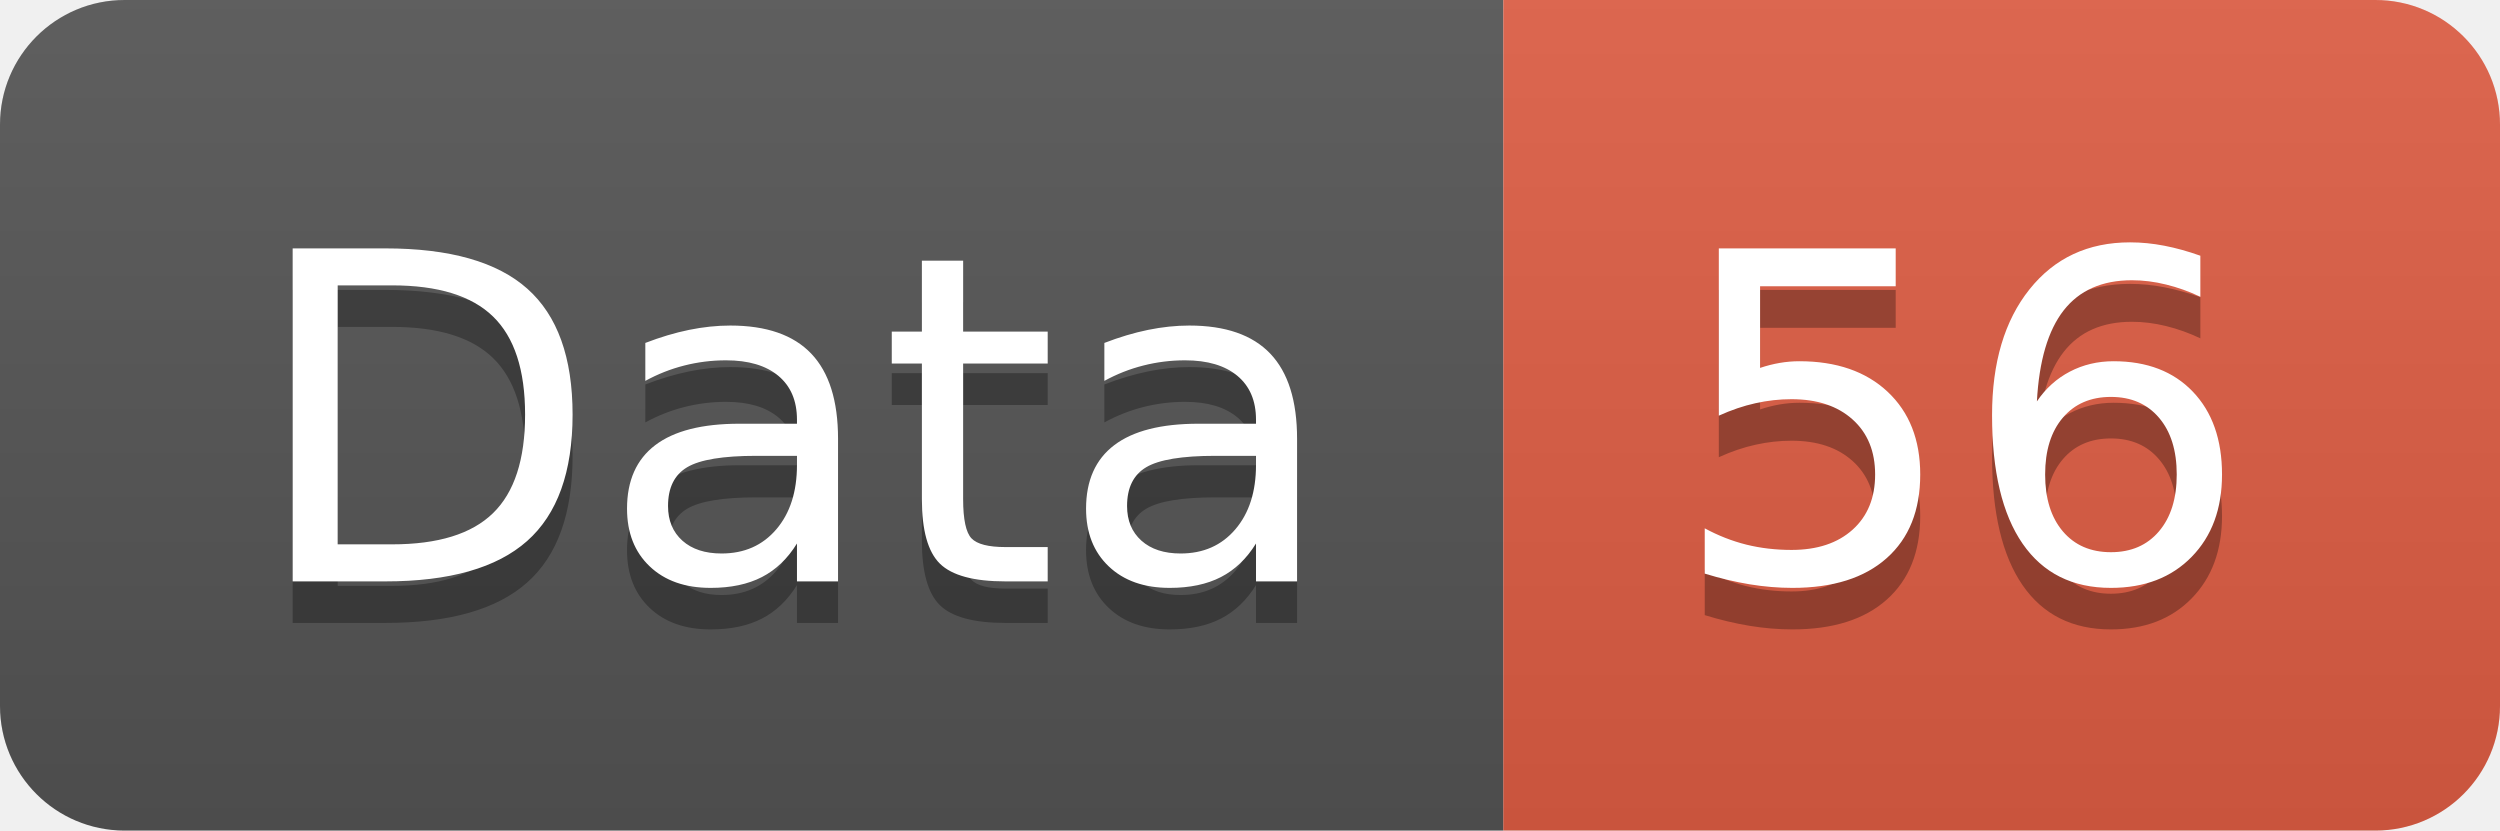
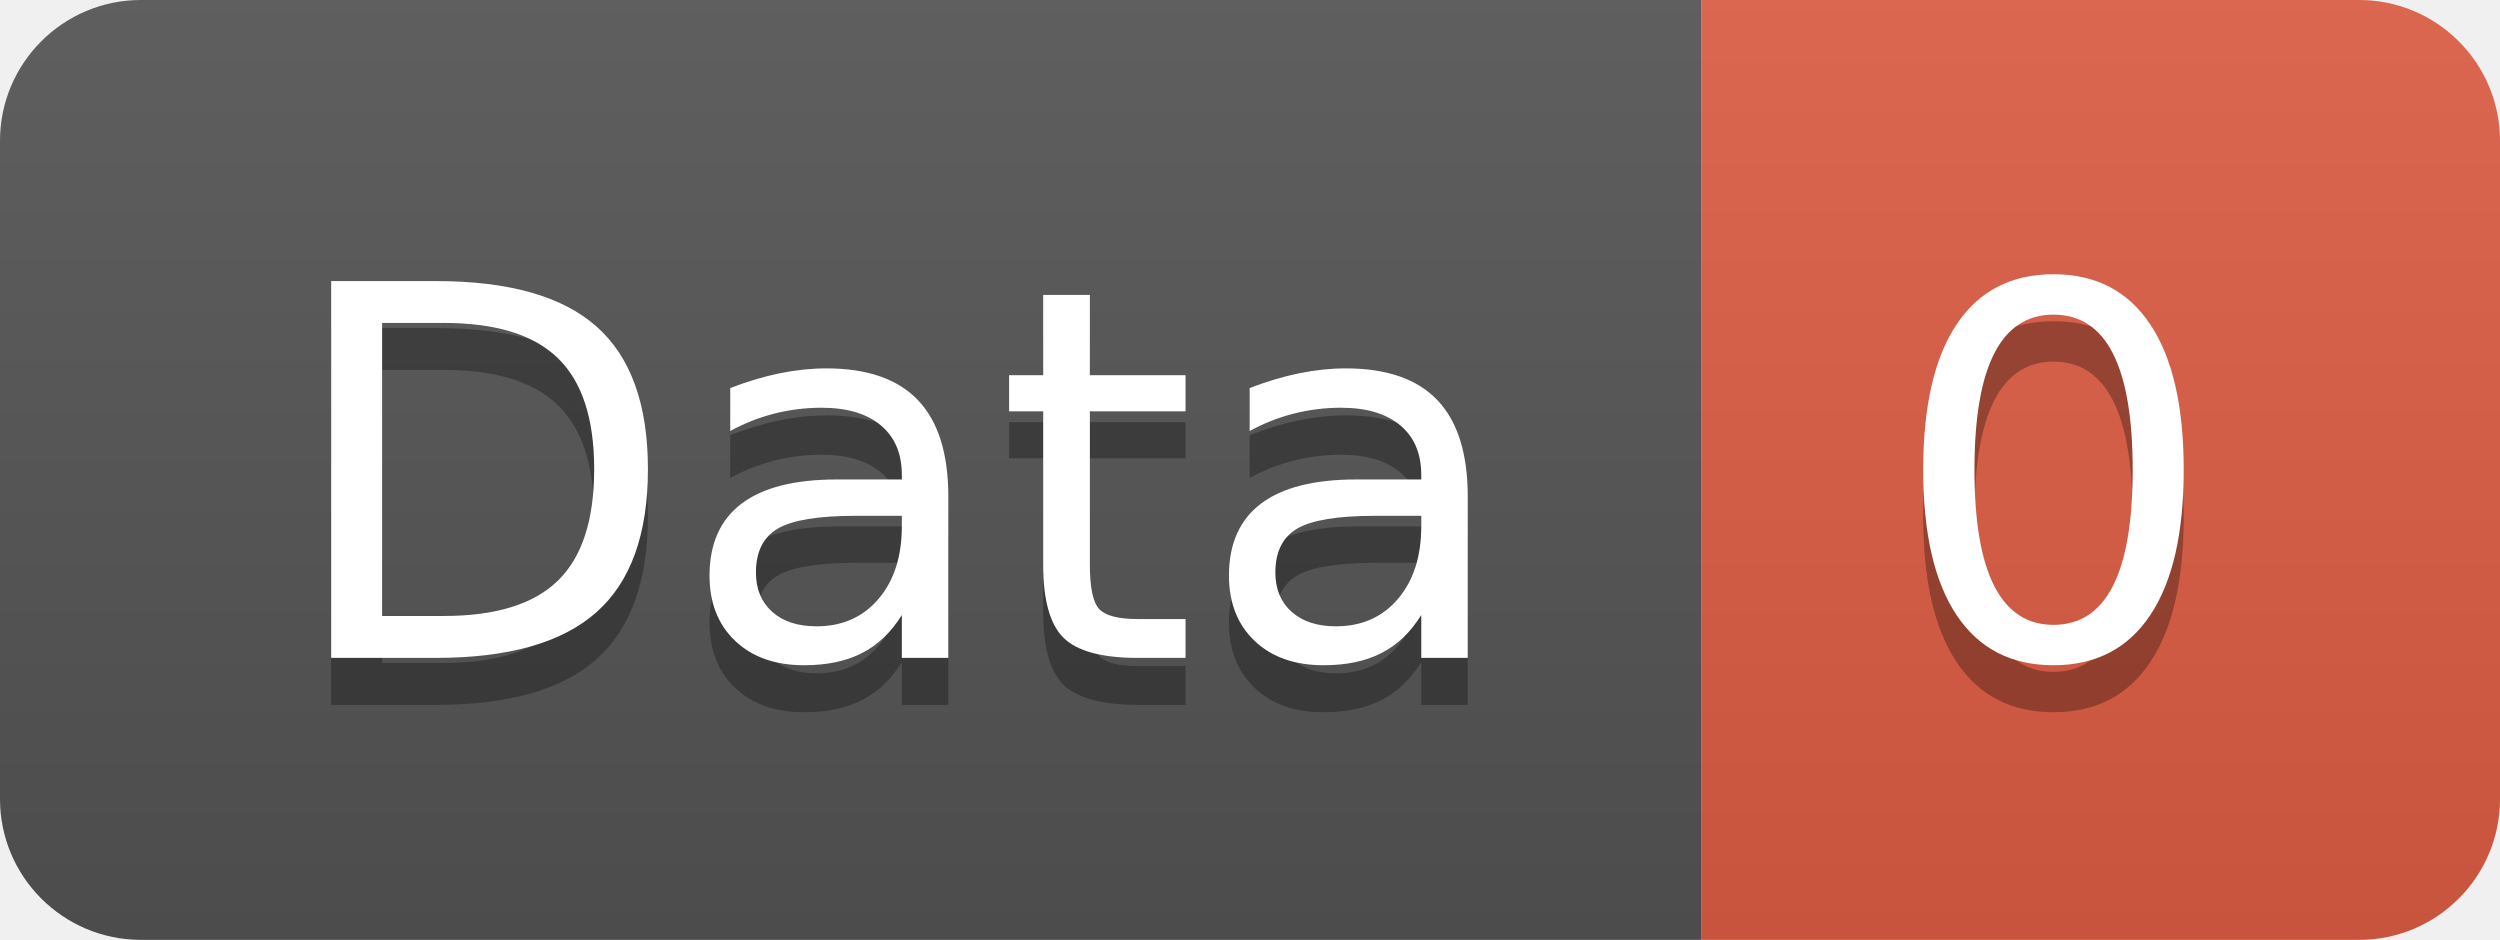
- <svg xmlns="http://www.w3.org/2000/svg" width="60.2" height="20">
+ <svg xmlns="http://www.w3.org/2000/svg" width="53.2" height="20">
  <linearGradient id="smooth" x2="0" y2="100%">
    <stop offset="0" stop-color="#bbb" stop-opacity=".1" />
    <stop offset="1" stop-opacity=".1" />
  </linearGradient>
  <clipPath id="round">
-     <rect width="60.2" height="20" rx="3" fill="#fff" />
+     <rect width="53.2" height="20" rx="3" fill="#fff" />
  </clipPath>
  <g clip-path="url(#round)">
    <rect width="36.2" height="20" fill="#555" />
-     <rect x="36.2" width="24.0" height="20" fill="#e05d44" />
-     <rect width="60.2" height="20" fill="url(#smooth)" />
+     <rect x="36.2" width="17.0" height="20" fill="#e05d44" />
+     <rect width="53.2" height="20" fill="url(#smooth)" />
  </g>
  <g fill="#fff" text-anchor="middle" font-family="DejaVu Sans,Verdana,Geneva,sans-serif" font-size="110">
    <text x="191.0" y="150" fill="#010101" fill-opacity=".3" transform="scale(0.1)" textLength="262.0" lengthAdjust="spacing">Data</text>
    <text x="191.0" y="140" transform="scale(0.1)" textLength="262.0" lengthAdjust="spacing">Data</text>
-     <text x="472.0" y="150" fill="#010101" fill-opacity=".3" transform="scale(0.1)" textLength="140.0" lengthAdjust="spacing">56</text>
-     <text x="472.0" y="140" transform="scale(0.1)" textLength="140.0" lengthAdjust="spacing">56</text>
+     <text x="437.0" y="150" fill="#010101" fill-opacity=".3" transform="scale(0.1)" textLength="70.0" lengthAdjust="spacing">0</text>
+     <text x="437.0" y="140" transform="scale(0.1)" textLength="70.0" lengthAdjust="spacing">0</text>
  </g>
</svg>
